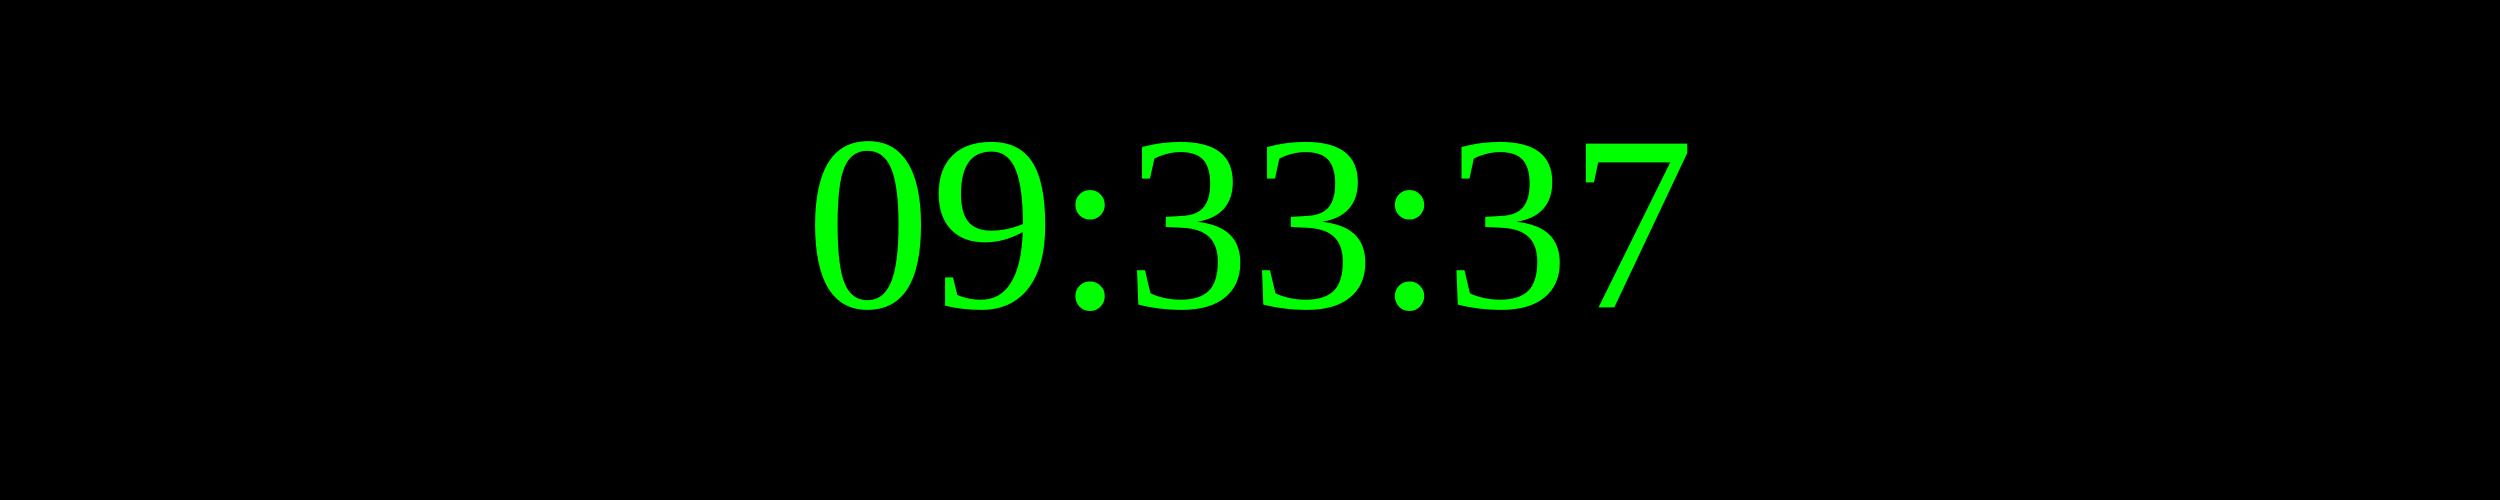
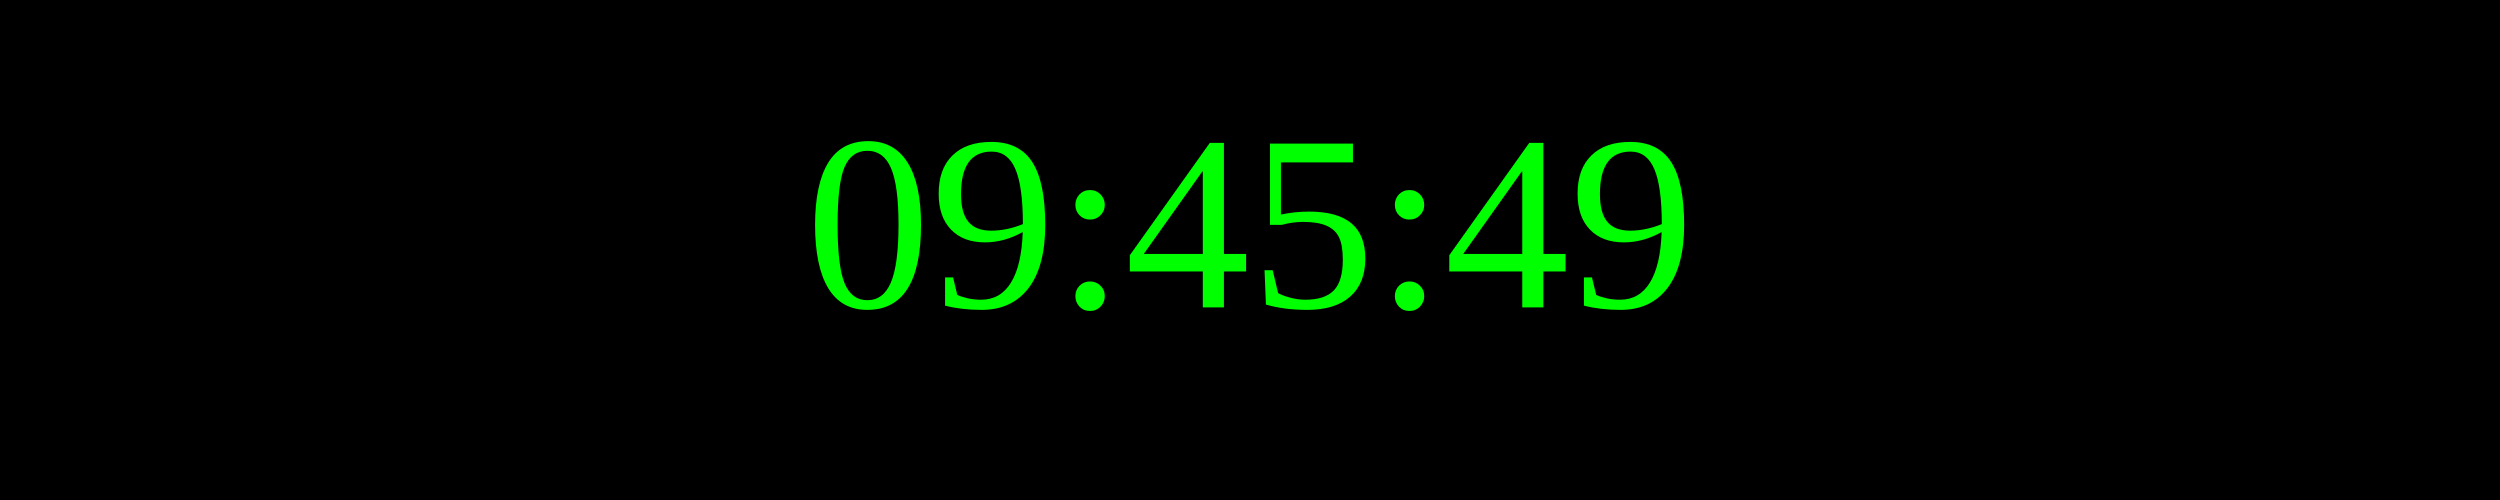
<svg xmlns="http://www.w3.org/2000/svg" width="250" height="50">
  <rect width="100%" height="100%" fill="black" />
  <text x="50%" y="50%" font-size="25" fill="lime" text-anchor="middle" dominant-baseline="middle">
- 09:33:37
+ 09:45:49
</text>
</svg>
